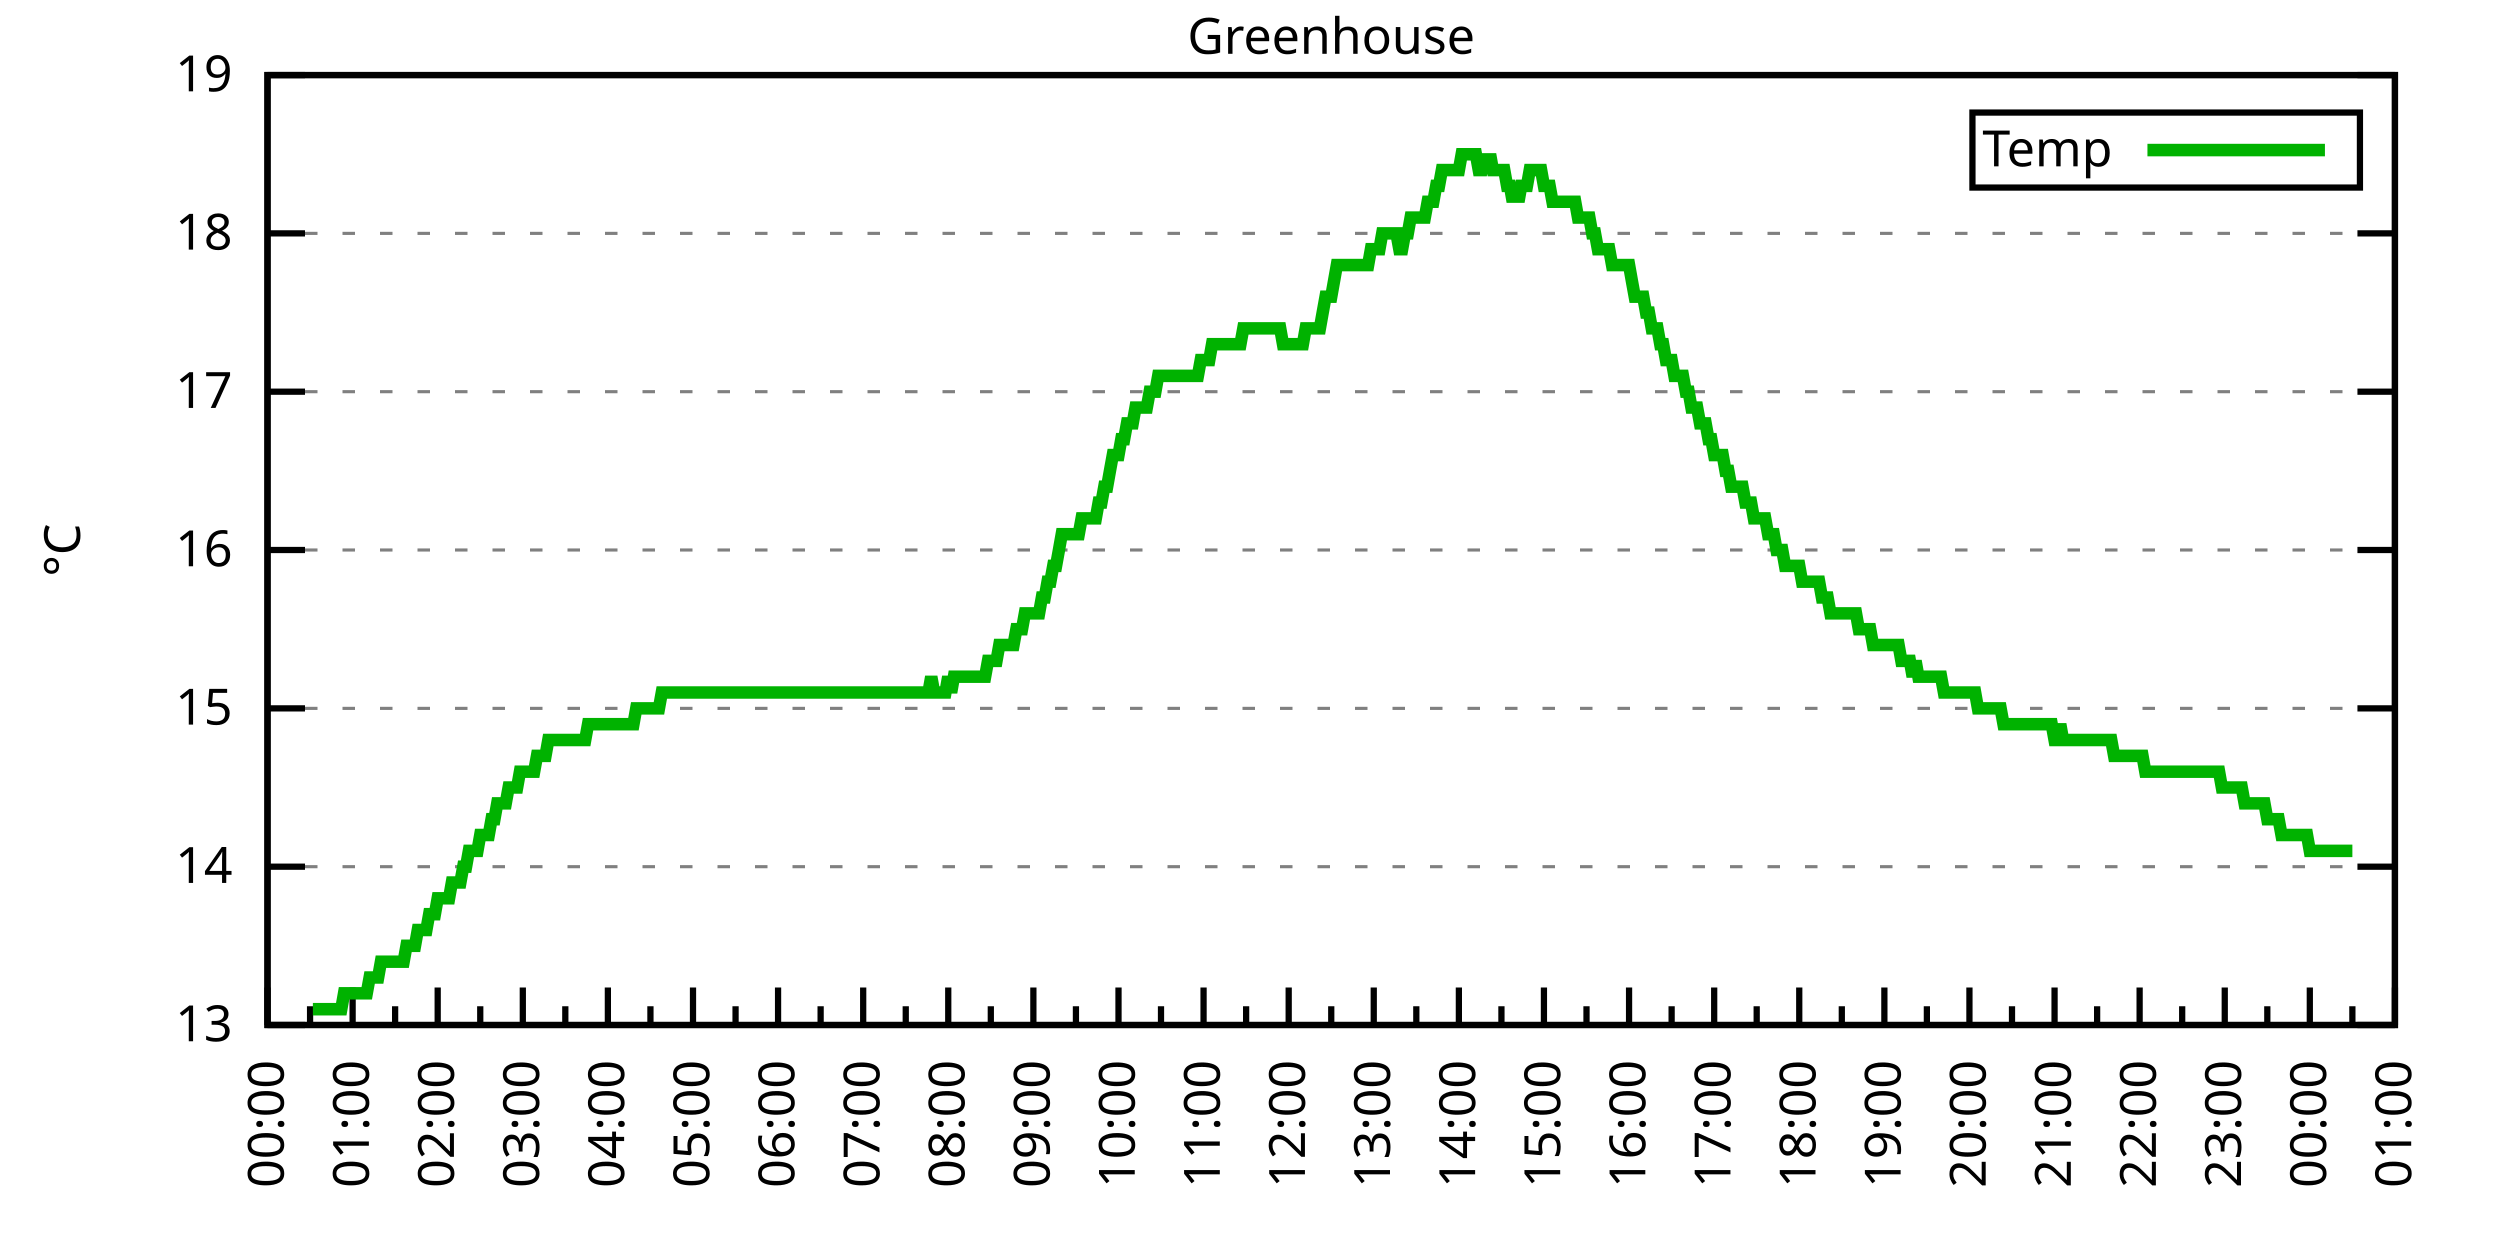
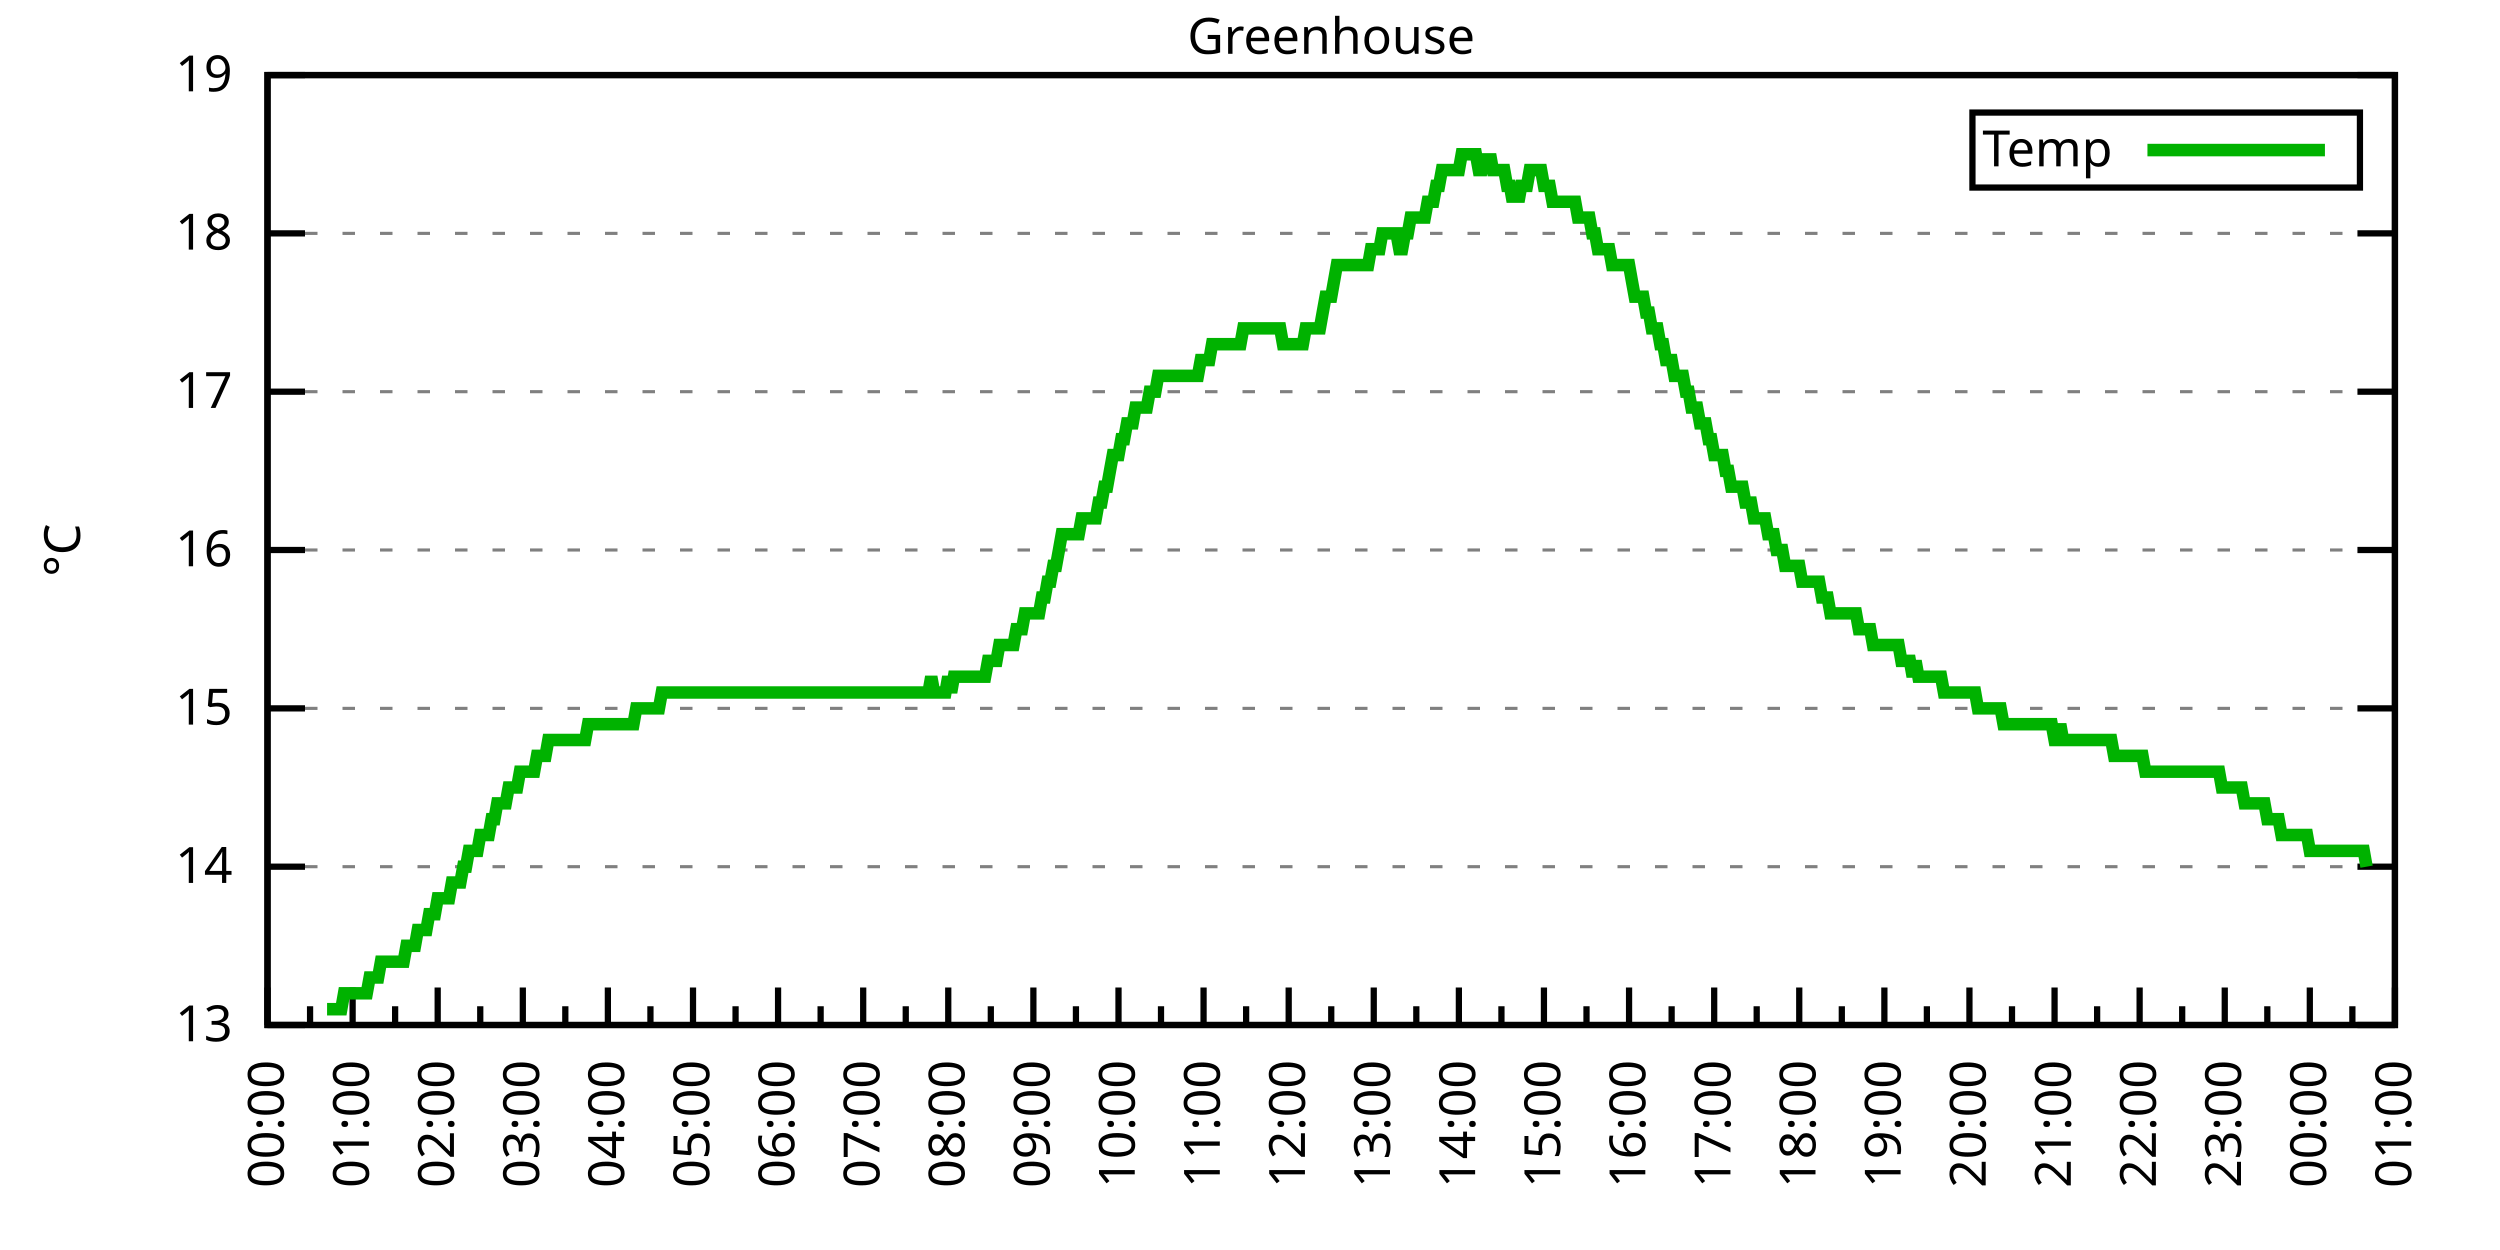
<svg xmlns="http://www.w3.org/2000/svg" xmlns:xlink="http://www.w3.org/1999/xlink" width="400" height="200" viewBox="0 0 400 200">
  <g id="gnuplot_canvas">
    <rect x="0" y="0" width="400" height="200" fill="none" />
    <defs>
      <circle id="gpDot" r="0.5" stroke-width="0.5" stroke="currentColor" />
      <path id="gpPt0" stroke-width="0.333" stroke="currentColor" d="M-1,0 h2 M0,-1 v2" />
      <path id="gpPt1" stroke-width="0.333" stroke="currentColor" d="M-1,-1 L1,1 M1,-1 L-1,1" />
      <path id="gpPt2" stroke-width="0.333" stroke="currentColor" d="M-1,0 L1,0 M0,-1 L0,1 M-1,-1 L1,1 M-1,1 L1,-1" />
      <rect id="gpPt3" stroke-width="0.333" stroke="currentColor" x="-1" y="-1" width="2" height="2" />
      <rect id="gpPt4" stroke-width="0.333" stroke="currentColor" fill="currentColor" x="-1" y="-1" width="2" height="2" />
      <circle id="gpPt5" stroke-width="0.333" stroke="currentColor" cx="0" cy="0" r="1" />
      <use xlink:href="#gpPt5" id="gpPt6" fill="currentColor" stroke="none" />
      <path id="gpPt7" stroke-width="0.333" stroke="currentColor" d="M0,-1.33 L-1.33,0.67 L1.33,0.67 z" />
      <use xlink:href="#gpPt7" id="gpPt8" fill="currentColor" stroke="none" />
      <use xlink:href="#gpPt7" id="gpPt9" stroke="currentColor" transform="rotate(180)" />
      <use xlink:href="#gpPt9" id="gpPt10" fill="currentColor" stroke="none" />
      <use xlink:href="#gpPt3" id="gpPt11" stroke="currentColor" transform="rotate(45)" />
      <use xlink:href="#gpPt11" id="gpPt12" fill="currentColor" stroke="none" />
      <path id="gpPt13" stroke-width="0.333" stroke="currentColor" d="M0,1.330 L1.265,0.411 L0.782,-1.067 L-0.782,-1.076 L-1.265,0.411 z" />
      <use xlink:href="#gpPt13" id="gpPt14" fill="currentColor" stroke="none" />
      <filter id="textbox" filterUnits="objectBoundingBox" x="0" y="0" height="1" width="1">
        <feFlood flood-color="white" flood-opacity="1" result="bgnd" />
        <feComposite in="SourceGraphic" in2="bgnd" operator="atop" />
      </filter>
      <filter id="greybox" filterUnits="objectBoundingBox" x="0" y="0" height="1" width="1">
        <feFlood flood-color="lightgrey" flood-opacity="1" result="grey" />
        <feComposite in="SourceGraphic" in2="grey" operator="atop" />
      </filter>
    </defs>
    <g fill="none" color="white" stroke="currentColor" stroke-width="1.00" stroke-linecap="butt" stroke-linejoin="miter">
</g>
    <g fill="none" color="black" stroke="currentColor" stroke-width="1.00" stroke-linecap="butt" stroke-linejoin="miter">
      <g stroke="none" shape-rendering="crispEdges">
        <polygon fill="rgb(255, 255, 255)" points="42.80,164.00 383.18,164.00 383.18,12.02 42.80,12.02 " />
      </g>
    </g>
    <g fill="none" color="black" stroke="currentColor" stroke-width="1.00" stroke-linecap="butt" stroke-linejoin="miter">
</g>
    <g fill="none" color="black" stroke="black" stroke-width="0.50" stroke-linecap="butt" stroke-linejoin="miter">
</g>
    <g fill="none" color="gray" stroke="currentColor" stroke-width="0.50" stroke-linecap="butt" stroke-linejoin="miter">
      <path stroke="gray" stroke-dasharray="2,4" class="gridline" d="M42.80,164.00 L383.19,164.00  " />
    </g>
    <g fill="none" color="gray" stroke="gray" stroke-width="1.00" stroke-linecap="butt" stroke-linejoin="miter">
</g>
    <g fill="none" color="black" stroke="currentColor" stroke-width="1.00" stroke-linecap="butt" stroke-linejoin="miter">
      <path stroke="black" d="M42.80,164.00 L48.80,164.00 M383.19,164.00 L377.19,164.00  " />
      <g transform="translate(37.20,166.60)" stroke="none" fill="black" font-family="Sans" font-size="8.00" text-anchor="end">
        <text>
          <tspan font-family="Sans"> 13</tspan>
        </text>
      </g>
    </g>
    <g fill="none" color="black" stroke="currentColor" stroke-width="1.00" stroke-linecap="butt" stroke-linejoin="miter">
</g>
    <g fill="none" color="black" stroke="black" stroke-width="0.50" stroke-linecap="butt" stroke-linejoin="miter">
</g>
    <g fill="none" color="gray" stroke="currentColor" stroke-width="0.50" stroke-linecap="butt" stroke-linejoin="miter">
      <path stroke="gray" stroke-dasharray="2,4" class="gridline" d="M42.80,138.67 L383.19,138.67  " />
    </g>
    <g fill="none" color="gray" stroke="gray" stroke-width="1.00" stroke-linecap="butt" stroke-linejoin="miter">
</g>
    <g fill="none" color="black" stroke="currentColor" stroke-width="1.00" stroke-linecap="butt" stroke-linejoin="miter">
      <path stroke="black" d="M42.80,138.67 L48.80,138.67 M383.19,138.67 L377.19,138.67  " />
      <g transform="translate(37.20,141.27)" stroke="none" fill="black" font-family="Sans" font-size="8.00" text-anchor="end">
        <text>
          <tspan font-family="Sans"> 14</tspan>
        </text>
      </g>
    </g>
    <g fill="none" color="black" stroke="currentColor" stroke-width="1.00" stroke-linecap="butt" stroke-linejoin="miter">
</g>
    <g fill="none" color="black" stroke="black" stroke-width="0.50" stroke-linecap="butt" stroke-linejoin="miter">
</g>
    <g fill="none" color="gray" stroke="currentColor" stroke-width="0.50" stroke-linecap="butt" stroke-linejoin="miter">
      <path stroke="gray" stroke-dasharray="2,4" class="gridline" d="M42.80,113.34 L383.19,113.34  " />
    </g>
    <g fill="none" color="gray" stroke="gray" stroke-width="1.00" stroke-linecap="butt" stroke-linejoin="miter">
</g>
    <g fill="none" color="black" stroke="currentColor" stroke-width="1.00" stroke-linecap="butt" stroke-linejoin="miter">
      <path stroke="black" d="M42.80,113.34 L48.80,113.34 M383.19,113.34 L377.19,113.34  " />
      <g transform="translate(37.20,115.94)" stroke="none" fill="black" font-family="Sans" font-size="8.00" text-anchor="end">
        <text>
          <tspan font-family="Sans"> 15</tspan>
        </text>
      </g>
    </g>
    <g fill="none" color="black" stroke="currentColor" stroke-width="1.00" stroke-linecap="butt" stroke-linejoin="miter">
</g>
    <g fill="none" color="black" stroke="black" stroke-width="0.50" stroke-linecap="butt" stroke-linejoin="miter">
</g>
    <g fill="none" color="gray" stroke="currentColor" stroke-width="0.50" stroke-linecap="butt" stroke-linejoin="miter">
      <path stroke="gray" stroke-dasharray="2,4" class="gridline" d="M42.80,88.00 L383.19,88.00  " />
    </g>
    <g fill="none" color="gray" stroke="gray" stroke-width="1.00" stroke-linecap="butt" stroke-linejoin="miter">
</g>
    <g fill="none" color="black" stroke="currentColor" stroke-width="1.00" stroke-linecap="butt" stroke-linejoin="miter">
      <path stroke="black" d="M42.80,88.00 L48.80,88.00 M383.19,88.00 L377.19,88.00  " />
      <g transform="translate(37.20,90.60)" stroke="none" fill="black" font-family="Sans" font-size="8.00" text-anchor="end">
        <text>
          <tspan font-family="Sans"> 16</tspan>
        </text>
      </g>
    </g>
    <g fill="none" color="black" stroke="currentColor" stroke-width="1.00" stroke-linecap="butt" stroke-linejoin="miter">
</g>
    <g fill="none" color="black" stroke="black" stroke-width="0.50" stroke-linecap="butt" stroke-linejoin="miter">
</g>
    <g fill="none" color="gray" stroke="currentColor" stroke-width="0.50" stroke-linecap="butt" stroke-linejoin="miter">
      <path stroke="gray" stroke-dasharray="2,4" class="gridline" d="M42.80,62.67 L383.19,62.67  " />
    </g>
    <g fill="none" color="gray" stroke="gray" stroke-width="1.00" stroke-linecap="butt" stroke-linejoin="miter">
</g>
    <g fill="none" color="black" stroke="currentColor" stroke-width="1.00" stroke-linecap="butt" stroke-linejoin="miter">
      <path stroke="black" d="M42.80,62.67 L48.80,62.67 M383.19,62.67 L377.19,62.67  " />
      <g transform="translate(37.20,65.27)" stroke="none" fill="black" font-family="Sans" font-size="8.00" text-anchor="end">
        <text>
          <tspan font-family="Sans"> 17</tspan>
        </text>
      </g>
    </g>
    <g fill="none" color="black" stroke="currentColor" stroke-width="1.00" stroke-linecap="butt" stroke-linejoin="miter">
</g>
    <g fill="none" color="black" stroke="black" stroke-width="0.50" stroke-linecap="butt" stroke-linejoin="miter">
</g>
    <g fill="none" color="gray" stroke="currentColor" stroke-width="0.50" stroke-linecap="butt" stroke-linejoin="miter">
      <path stroke="gray" stroke-dasharray="2,4" class="gridline" d="M42.80,37.34 L383.19,37.34  " />
    </g>
    <g fill="none" color="gray" stroke="gray" stroke-width="1.00" stroke-linecap="butt" stroke-linejoin="miter">
</g>
    <g fill="none" color="black" stroke="currentColor" stroke-width="1.00" stroke-linecap="butt" stroke-linejoin="miter">
      <path stroke="black" d="M42.80,37.34 L48.80,37.34 M383.19,37.34 L377.19,37.34  " />
      <g transform="translate(37.20,39.94)" stroke="none" fill="black" font-family="Sans" font-size="8.00" text-anchor="end">
        <text>
          <tspan font-family="Sans"> 18</tspan>
        </text>
      </g>
    </g>
    <g fill="none" color="black" stroke="currentColor" stroke-width="1.00" stroke-linecap="butt" stroke-linejoin="miter">
</g>
    <g fill="none" color="black" stroke="black" stroke-width="0.50" stroke-linecap="butt" stroke-linejoin="miter">
</g>
    <g fill="none" color="gray" stroke="currentColor" stroke-width="0.50" stroke-linecap="butt" stroke-linejoin="miter">
      <path stroke="gray" stroke-dasharray="2,4" class="gridline" d="M42.80,12.01 L383.19,12.01  " />
    </g>
    <g fill="none" color="gray" stroke="gray" stroke-width="1.00" stroke-linecap="butt" stroke-linejoin="miter">
</g>
    <g fill="none" color="black" stroke="currentColor" stroke-width="1.00" stroke-linecap="butt" stroke-linejoin="miter">
      <path stroke="black" d="M42.80,12.01 L48.80,12.01 M383.19,12.01 L377.19,12.01  " />
      <g transform="translate(37.20,14.61)" stroke="none" fill="black" font-family="Sans" font-size="8.00" text-anchor="end">
        <text>
          <tspan font-family="Sans"> 19</tspan>
        </text>
      </g>
    </g>
    <g fill="none" color="black" stroke="currentColor" stroke-width="1.00" stroke-linecap="butt" stroke-linejoin="miter">
      <path stroke="black" d="M42.80,164.00 L42.80,158.00  " />
      <g transform="translate(45.40,169.60) rotate(270)" stroke="none" fill="black" font-family="Sans" font-size="8.00" text-anchor="end">
        <text>
          <tspan font-family="Sans">00:00</tspan>
        </text>
      </g>
    </g>
    <g fill="none" color="black" stroke="currentColor" stroke-width="1.00" stroke-linecap="butt" stroke-linejoin="miter">
      <path stroke="black" d="M49.61,164.00 L49.61,161.00 M56.42,164.00 L56.42,158.00  " />
      <g transform="translate(59.02,169.60) rotate(270)" stroke="none" fill="black" font-family="Sans" font-size="8.00" text-anchor="end">
        <text>
          <tspan font-family="Sans">01:00</tspan>
        </text>
      </g>
    </g>
    <g fill="none" color="black" stroke="currentColor" stroke-width="1.00" stroke-linecap="butt" stroke-linejoin="miter">
      <path stroke="black" d="M63.22,164.00 L63.22,161.00 M70.03,164.00 L70.03,158.00  " />
      <g transform="translate(72.63,169.60) rotate(270)" stroke="none" fill="black" font-family="Sans" font-size="8.00" text-anchor="end">
        <text>
          <tspan font-family="Sans">02:00</tspan>
        </text>
      </g>
    </g>
    <g fill="none" color="black" stroke="currentColor" stroke-width="1.00" stroke-linecap="butt" stroke-linejoin="miter">
      <path stroke="black" d="M76.84,164.00 L76.84,161.00 M83.65,164.00 L83.65,158.00  " />
      <g transform="translate(86.25,169.60) rotate(270)" stroke="none" fill="black" font-family="Sans" font-size="8.00" text-anchor="end">
        <text>
          <tspan font-family="Sans">03:00</tspan>
        </text>
      </g>
    </g>
    <g fill="none" color="black" stroke="currentColor" stroke-width="1.00" stroke-linecap="butt" stroke-linejoin="miter">
      <path stroke="black" d="M90.45,164.00 L90.45,161.00 M97.26,164.00 L97.26,158.00  " />
      <g transform="translate(99.86,169.60) rotate(270)" stroke="none" fill="black" font-family="Sans" font-size="8.00" text-anchor="end">
        <text>
          <tspan font-family="Sans">04:00</tspan>
        </text>
      </g>
    </g>
    <g fill="none" color="black" stroke="currentColor" stroke-width="1.00" stroke-linecap="butt" stroke-linejoin="miter">
      <path stroke="black" d="M104.07,164.00 L104.07,161.00 M110.88,164.00 L110.88,158.00  " />
      <g transform="translate(113.48,169.60) rotate(270)" stroke="none" fill="black" font-family="Sans" font-size="8.00" text-anchor="end">
        <text>
          <tspan font-family="Sans">05:00</tspan>
        </text>
      </g>
    </g>
    <g fill="none" color="black" stroke="currentColor" stroke-width="1.00" stroke-linecap="butt" stroke-linejoin="miter">
      <path stroke="black" d="M117.69,164.00 L117.69,161.00 M124.49,164.00 L124.49,158.00  " />
      <g transform="translate(127.09,169.60) rotate(270)" stroke="none" fill="black" font-family="Sans" font-size="8.00" text-anchor="end">
        <text>
          <tspan font-family="Sans">06:00</tspan>
        </text>
      </g>
    </g>
    <g fill="none" color="black" stroke="currentColor" stroke-width="1.00" stroke-linecap="butt" stroke-linejoin="miter">
      <path stroke="black" d="M131.30,164.00 L131.30,161.00 M138.11,164.00 L138.11,158.00  " />
      <g transform="translate(140.71,169.60) rotate(270)" stroke="none" fill="black" font-family="Sans" font-size="8.00" text-anchor="end">
        <text>
          <tspan font-family="Sans">07:00</tspan>
        </text>
      </g>
    </g>
    <g fill="none" color="black" stroke="currentColor" stroke-width="1.00" stroke-linecap="butt" stroke-linejoin="miter">
      <path stroke="black" d="M144.92,164.00 L144.92,161.00 M151.72,164.00 L151.72,158.00  " />
      <g transform="translate(154.32,169.60) rotate(270)" stroke="none" fill="black" font-family="Sans" font-size="8.00" text-anchor="end">
        <text>
          <tspan font-family="Sans">08:00</tspan>
        </text>
      </g>
    </g>
    <g fill="none" color="black" stroke="currentColor" stroke-width="1.00" stroke-linecap="butt" stroke-linejoin="miter">
      <path stroke="black" d="M158.53,164.00 L158.53,161.00 M165.34,164.00 L165.34,158.00  " />
      <g transform="translate(167.94,169.60) rotate(270)" stroke="none" fill="black" font-family="Sans" font-size="8.00" text-anchor="end">
        <text>
          <tspan font-family="Sans">09:00</tspan>
        </text>
      </g>
    </g>
    <g fill="none" color="black" stroke="currentColor" stroke-width="1.00" stroke-linecap="butt" stroke-linejoin="miter">
      <path stroke="black" d="M172.15,164.00 L172.15,161.00 M178.96,164.00 L178.96,158.00  " />
      <g transform="translate(181.56,169.60) rotate(270)" stroke="none" fill="black" font-family="Sans" font-size="8.00" text-anchor="end">
        <text>
          <tspan font-family="Sans">10:00</tspan>
        </text>
      </g>
    </g>
    <g fill="none" color="black" stroke="currentColor" stroke-width="1.00" stroke-linecap="butt" stroke-linejoin="miter">
      <path stroke="black" d="M185.76,164.00 L185.76,161.00 M192.57,164.00 L192.57,158.00  " />
      <g transform="translate(195.17,169.60) rotate(270)" stroke="none" fill="black" font-family="Sans" font-size="8.00" text-anchor="end">
        <text>
          <tspan font-family="Sans">11:00</tspan>
        </text>
      </g>
    </g>
    <g fill="none" color="black" stroke="currentColor" stroke-width="1.00" stroke-linecap="butt" stroke-linejoin="miter">
      <path stroke="black" d="M199.38,164.00 L199.38,161.00 M206.19,164.00 L206.19,158.00  " />
      <g transform="translate(208.79,169.60) rotate(270)" stroke="none" fill="black" font-family="Sans" font-size="8.00" text-anchor="end">
        <text>
          <tspan font-family="Sans">12:00</tspan>
        </text>
      </g>
    </g>
    <g fill="none" color="black" stroke="currentColor" stroke-width="1.00" stroke-linecap="butt" stroke-linejoin="miter">
      <path stroke="black" d="M213.00,164.00 L213.00,161.00 M219.80,164.00 L219.80,158.00  " />
      <g transform="translate(222.40,169.60) rotate(270)" stroke="none" fill="black" font-family="Sans" font-size="8.00" text-anchor="end">
        <text>
          <tspan font-family="Sans">13:00</tspan>
        </text>
      </g>
    </g>
    <g fill="none" color="black" stroke="currentColor" stroke-width="1.00" stroke-linecap="butt" stroke-linejoin="miter">
      <path stroke="black" d="M226.61,164.00 L226.61,161.00 M233.42,164.00 L233.42,158.00  " />
      <g transform="translate(236.02,169.60) rotate(270)" stroke="none" fill="black" font-family="Sans" font-size="8.00" text-anchor="end">
        <text>
          <tspan font-family="Sans">14:00</tspan>
        </text>
      </g>
    </g>
    <g fill="none" color="black" stroke="currentColor" stroke-width="1.00" stroke-linecap="butt" stroke-linejoin="miter">
      <path stroke="black" d="M240.23,164.00 L240.23,161.00 M247.03,164.00 L247.03,158.00  " />
      <g transform="translate(249.63,169.60) rotate(270)" stroke="none" fill="black" font-family="Sans" font-size="8.00" text-anchor="end">
        <text>
          <tspan font-family="Sans">15:00</tspan>
        </text>
      </g>
    </g>
    <g fill="none" color="black" stroke="currentColor" stroke-width="1.00" stroke-linecap="butt" stroke-linejoin="miter">
      <path stroke="black" d="M253.84,164.00 L253.84,161.00 M260.65,164.00 L260.65,158.00  " />
      <g transform="translate(263.25,169.60) rotate(270)" stroke="none" fill="black" font-family="Sans" font-size="8.00" text-anchor="end">
        <text>
          <tspan font-family="Sans">16:00</tspan>
        </text>
      </g>
    </g>
    <g fill="none" color="black" stroke="currentColor" stroke-width="1.00" stroke-linecap="butt" stroke-linejoin="miter">
      <path stroke="black" d="M267.46,164.00 L267.46,161.00 M274.27,164.00 L274.27,158.00  " />
      <g transform="translate(276.87,169.60) rotate(270)" stroke="none" fill="black" font-family="Sans" font-size="8.00" text-anchor="end">
        <text>
          <tspan font-family="Sans">17:00</tspan>
        </text>
      </g>
    </g>
    <g fill="none" color="black" stroke="currentColor" stroke-width="1.00" stroke-linecap="butt" stroke-linejoin="miter">
      <path stroke="black" d="M281.07,164.00 L281.07,161.00 M287.88,164.00 L287.88,158.00  " />
      <g transform="translate(290.48,169.60) rotate(270)" stroke="none" fill="black" font-family="Sans" font-size="8.00" text-anchor="end">
        <text>
          <tspan font-family="Sans">18:00</tspan>
        </text>
      </g>
    </g>
    <g fill="none" color="black" stroke="currentColor" stroke-width="1.00" stroke-linecap="butt" stroke-linejoin="miter">
      <path stroke="black" d="M294.69,164.00 L294.69,161.00 M301.50,164.00 L301.50,158.00  " />
      <g transform="translate(304.10,169.60) rotate(270)" stroke="none" fill="black" font-family="Sans" font-size="8.00" text-anchor="end">
        <text>
          <tspan font-family="Sans">19:00</tspan>
        </text>
      </g>
    </g>
    <g fill="none" color="black" stroke="currentColor" stroke-width="1.00" stroke-linecap="butt" stroke-linejoin="miter">
      <path stroke="black" d="M308.30,164.00 L308.30,161.00 M315.11,164.00 L315.11,158.00  " />
      <g transform="translate(317.71,169.60) rotate(270)" stroke="none" fill="black" font-family="Sans" font-size="8.00" text-anchor="end">
        <text>
          <tspan font-family="Sans">20:00</tspan>
        </text>
      </g>
    </g>
    <g fill="none" color="black" stroke="currentColor" stroke-width="1.00" stroke-linecap="butt" stroke-linejoin="miter">
      <path stroke="black" d="M321.92,164.00 L321.92,161.00 M328.73,164.00 L328.73,158.00  " />
      <g transform="translate(331.33,169.60) rotate(270)" stroke="none" fill="black" font-family="Sans" font-size="8.00" text-anchor="end">
        <text>
          <tspan font-family="Sans">21:00</tspan>
        </text>
      </g>
    </g>
    <g fill="none" color="black" stroke="currentColor" stroke-width="1.00" stroke-linecap="butt" stroke-linejoin="miter">
      <path stroke="black" d="M335.54,164.00 L335.54,161.00 M342.34,164.00 L342.34,158.00  " />
      <g transform="translate(344.94,169.60) rotate(270)" stroke="none" fill="black" font-family="Sans" font-size="8.00" text-anchor="end">
        <text>
          <tspan font-family="Sans">22:00</tspan>
        </text>
      </g>
    </g>
    <g fill="none" color="black" stroke="currentColor" stroke-width="1.00" stroke-linecap="butt" stroke-linejoin="miter">
      <path stroke="black" d="M349.15,164.00 L349.15,161.00 M355.96,164.00 L355.96,158.00  " />
      <g transform="translate(358.56,169.60) rotate(270)" stroke="none" fill="black" font-family="Sans" font-size="8.00" text-anchor="end">
        <text>
          <tspan font-family="Sans">23:00</tspan>
        </text>
      </g>
    </g>
    <g fill="none" color="black" stroke="currentColor" stroke-width="1.00" stroke-linecap="butt" stroke-linejoin="miter">
      <path stroke="black" d="M362.77,164.00 L362.77,161.00 M369.57,164.00 L369.57,158.00  " />
      <g transform="translate(372.17,169.60) rotate(270)" stroke="none" fill="black" font-family="Sans" font-size="8.00" text-anchor="end">
        <text>
          <tspan font-family="Sans">00:00</tspan>
        </text>
      </g>
    </g>
    <g fill="none" color="black" stroke="currentColor" stroke-width="1.00" stroke-linecap="butt" stroke-linejoin="miter">
      <path stroke="black" d="M376.38,164.00 L376.38,161.00 M383.19,164.00 L383.19,158.00  " />
      <g transform="translate(385.79,169.60) rotate(270)" stroke="none" fill="black" font-family="Sans" font-size="8.00" text-anchor="end">
        <text>
          <tspan font-family="Sans">01:00</tspan>
        </text>
      </g>
    </g>
    <g fill="none" color="black" stroke="currentColor" stroke-width="1.00" stroke-linecap="butt" stroke-linejoin="miter">
</g>
    <g fill="none" color="black" stroke="currentColor" stroke-width="1.00" stroke-linecap="butt" stroke-linejoin="miter">
      <path stroke="black" d="M42.80,12.01 L42.80,164.00 L383.19,164.00 L383.19,12.01 L42.80,12.01 Z  " />
    </g>
    <g fill="none" color="black" stroke="currentColor" stroke-width="1.00" stroke-linecap="butt" stroke-linejoin="miter">
      <g transform="translate(12.80,88.01) rotate(270)" stroke="none" fill="black" font-family="Sans" font-size="8.00" text-anchor="middle">
        <text>
          <tspan font-family="Sans">°C</tspan>
        </text>
      </g>
    </g>
    <g fill="none" color="black" stroke="currentColor" stroke-width="1.00" stroke-linecap="butt" stroke-linejoin="miter">
</g>
    <g fill="none" color="black" stroke="currentColor" stroke-width="1.00" stroke-linecap="butt" stroke-linejoin="miter">
      <path stroke="black" d="M315.59,30.01 L315.59,18.01 L377.59,18.01 L377.59,30.01 L315.59,30.01 Z  " />
    </g>
    <g id="Greenhouse_plot_1">
      <g fill="none" color="white" stroke="black" stroke-width="2.00" stroke-linecap="butt" stroke-linejoin="miter">
</g>
      <g fill="none" color="black" stroke="currentColor" stroke-width="2.00" stroke-linecap="butt" stroke-linejoin="miter">
        <g transform="translate(337.99,26.61)" stroke="none" fill="black" font-family="Sans" font-size="8.00" text-anchor="end">
          <text>
            <tspan font-family="Sans">Temp</tspan>
          </text>
        </g>
      </g>
      <g fill="none" color="black" stroke="currentColor" stroke-width="2.00" stroke-linecap="butt" stroke-linejoin="miter">
-         <path stroke="rgb(  0, 178,   0)" d="M343.59,24.01 L371.99,24.01 M50.06,161.47 L50.52,161.47 L50.97,161.47 L51.42,161.47 L51.88,161.47 L52.33,161.47   L52.78,161.47 L53.24,161.47 L53.69,161.47 L54.15,161.47 L54.60,161.47 L55.05,158.93 L55.51,158.93 L55.96,158.93   L56.42,158.93 L56.87,158.93 L57.32,158.93 L57.78,158.93 L58.23,158.93 L58.68,158.93 L59.14,156.40 L59.59,156.40   L60.05,156.40 L60.50,156.40 L60.95,153.87 L61.41,153.87 L61.86,153.87 L62.32,153.87 L62.77,153.87 L63.22,153.87   L63.68,153.87 L64.13,153.87 L64.58,153.87 L65.04,151.33 L65.49,151.33 L65.95,151.33 L66.40,151.33 L66.85,148.80   L67.31,148.80 L67.76,148.80 L68.22,148.80 L68.67,146.27 L69.12,146.27 L69.58,146.27 L70.03,143.73 L70.49,143.73   L70.94,143.73 L71.39,143.73 L71.85,143.73 L72.30,141.20 L72.75,141.20 L73.21,141.20 L73.66,141.20 L74.12,138.67   L74.57,138.67 L75.02,136.14 L75.48,136.14 L75.93,136.14 L76.39,136.14 L76.84,133.60 L77.29,133.60 L77.75,133.60   L78.20,133.60 L78.65,131.07 L79.11,131.07 L79.56,128.54 L80.02,128.54 L80.47,128.54 L80.92,128.54 L81.38,126.00   L81.83,126.00 L82.29,126.00 L82.74,126.00 L83.19,123.47 L83.65,123.47 L84.10,123.47 L84.55,123.47 L85.01,123.47   L85.46,123.47 L85.92,120.94 L86.37,120.94 L86.82,120.94 L87.28,120.94 L87.73,118.40 L88.19,118.40 L88.64,118.40   L89.09,118.40 L89.55,118.40 L90.00,118.40 L90.45,118.40 L90.91,118.40 L91.36,118.40 L91.82,118.40 L92.27,118.40   L92.72,118.40 L93.18,118.40 L93.63,118.40 L94.09,115.87 L94.54,115.87 L94.99,115.87 L95.45,115.87 L95.90,115.87   L96.35,115.87 L96.81,115.87 L97.26,115.87 L97.72,115.87 L98.17,115.87 L98.62,115.87 L99.08,115.87 L99.53,115.87   L99.99,115.87 L100.44,115.87 L100.89,115.87 L101.35,115.87 L101.80,113.34 L102.25,113.34 L102.71,113.34 L103.16,113.34   L103.62,113.34 L104.07,113.34 L104.52,113.34 L104.98,113.34 L105.43,113.34 L105.89,110.80 L106.34,110.80 L106.79,110.80   L107.25,110.80 L107.70,110.80 L108.15,110.80 L108.61,110.80 L109.06,110.80 L109.52,110.80 L109.97,110.80 L110.42,110.80   L110.88,110.80 L111.33,110.80 L111.79,110.80 L112.24,110.80 L112.69,110.80 L113.15,110.80 L113.60,110.80 L114.05,110.80   L114.51,110.80 L114.96,110.80 L115.42,110.80 L115.87,110.80 L116.32,110.80 L116.78,110.80 L117.23,110.80 L117.69,110.80   L118.14,110.80 L118.59,110.80 L119.05,110.80 L119.50,110.80 L119.96,110.80 L120.41,110.80 L120.86,110.80 L121.32,110.80   L121.77,110.80 L122.22,110.80 L122.68,110.80 L123.13,110.80 L123.59,110.80 L124.04,110.80 L124.49,110.80 L124.95,110.80   L125.40,110.80 L125.86,110.80 L126.31,110.80 L126.76,110.80 L127.22,110.80 L127.67,110.80 L128.12,110.80 L128.58,110.80   L129.03,110.80 L129.49,110.80 L129.94,110.80 L130.39,110.80 L130.85,110.80 L131.30,110.80 L131.76,110.80 L132.21,110.80   L132.66,110.80 L133.12,110.80 L133.57,110.80 L134.02,110.80 L134.48,110.80 L134.93,110.80 L135.39,110.80 L135.84,110.80   L136.29,110.80 L136.75,110.80 L137.20,110.80 L137.66,110.80 L138.11,110.80 L138.56,110.80 L139.02,110.80 L139.47,110.80   L139.92,110.80 L140.38,110.80 L140.83,110.80 L141.29,110.80 L141.74,110.80 L142.19,110.80 L142.65,110.80 L143.10,110.80   L143.56,110.80 L144.01,110.80 L144.46,110.80 L144.92,110.80 L145.37,110.80 L145.82,110.80 L146.28,110.80 L146.73,110.80   L147.19,110.80 L147.64,110.80 L148.09,110.80 L148.55,110.80 L149.00,108.27 L149.46,110.80 L149.91,110.80 L150.36,110.80   L150.82,110.80 L151.27,110.80 L151.72,108.27 L152.18,110.80 L152.63,108.27 L153.09,108.27 L153.54,108.27 L153.99,108.27   L154.45,108.27 L154.90,108.27 L155.36,108.27 L155.81,108.27 L156.26,108.27 L156.72,108.27 L157.17,108.27 L157.62,108.27   L158.08,105.74 L158.53,105.74 L158.99,105.74 L159.44,105.74 L159.89,103.20 L160.35,103.20 L160.80,103.20 L161.26,103.20   L161.71,103.20 L162.16,103.20 L162.62,100.67 L163.07,100.67 L163.52,100.67 L163.98,98.14 L164.43,98.14 L164.89,98.14   L165.34,98.14 L165.79,98.14 L166.25,98.14 L166.70,95.60 L167.16,95.60 L167.61,93.07 L168.06,93.07 L168.52,90.54   L168.97,90.54 L169.43,88.00 L169.88,85.47 L170.33,85.47 L170.79,85.47 L171.24,85.47 L171.69,85.47 L172.15,85.47   L172.60,85.47 L173.06,82.94 L173.51,82.94 L173.96,82.94 L174.42,82.94 L174.87,82.94 L175.33,82.94 L175.78,80.41   L176.23,80.41 L176.69,77.87 L177.14,77.87 L177.59,75.34 L178.05,72.81 L178.50,72.81 L178.96,72.81 L179.41,70.27   L179.86,70.27 L180.32,67.74 L180.77,67.74 L181.23,67.74 L181.68,65.21 L182.13,65.21 L182.59,65.21 L183.04,65.21   L183.49,65.21 L183.95,62.67 L184.40,62.67 L184.86,62.67 L185.31,60.14 L185.76,60.14 L186.22,60.14 L186.67,60.14   L187.13,60.14 L187.58,60.14 L188.03,60.14 L188.49,60.14 L188.94,60.14 L189.39,60.14 L189.85,60.14 L190.30,60.14   L190.76,60.14 L191.21,60.14 L191.66,60.14 L192.12,57.61 L192.57,57.61 L193.03,57.61 L193.48,57.61 L193.93,55.07   L194.39,55.07 L194.84,55.07 L195.29,55.07 L195.75,55.07 L196.20,55.07 L196.66,55.07 L197.11,55.07 L197.56,55.07   L198.02,55.07 L198.47,55.07 L198.93,52.54 L199.38,52.54 L199.83,52.54 L200.29,52.54 L200.74,52.54 L201.19,52.54   L201.65,52.54 L202.10,52.54 L202.56,52.54 L203.01,52.54 L203.46,52.54 L203.92,52.54 L204.37,52.54 L204.83,52.54   L205.28,55.07 L205.73,55.07 L206.19,55.07 L206.64,55.07 L207.09,55.07 L207.55,55.07 L208.00,55.07 L208.46,55.07   L208.91,52.54 L209.36,52.54 L209.82,52.54 L210.27,52.54 L210.73,52.54 L211.18,52.54 L211.63,50.01 L212.09,47.47   L212.54,47.47 L213.00,47.47 L213.45,44.94 L213.90,42.41 L214.36,42.41 L214.81,42.41 L215.26,42.41 L215.72,42.41   L216.17,42.41 L216.63,42.41 L217.08,42.41 L217.53,42.41 L217.99,42.41 L218.44,42.41 L218.90,42.41 L219.35,39.87   L219.80,39.87 L220.26,39.87 L220.71,39.87 L221.16,37.34 L221.62,37.34 L222.07,37.34 L222.53,37.34 L222.98,37.34   L223.43,37.34 L223.89,39.87 L224.34,39.87 L224.80,37.34 L225.25,37.34 L225.70,34.81 L226.16,34.81 L226.61,34.81   L227.06,34.81 L227.52,34.81 L227.97,34.81 L228.43,32.28 L228.88,32.28 L229.33,32.28 L229.79,29.74 L230.24,29.74   L230.70,27.21 L231.15,27.21 L231.60,27.21 L232.06,27.21 L232.51,27.21 L232.96,27.21 L233.42,27.21 L233.87,24.68   L234.33,24.68 L234.78,24.68 L235.23,24.68 L235.69,24.68 L236.14,24.68 L236.60,27.21 L237.05,27.21 L237.50,24.68   L237.96,27.21 L238.41,24.68 L238.86,27.21 L239.32,27.21 L239.77,27.21 L240.23,27.21 L240.68,27.21 L241.13,29.74   L241.59,29.74 L242.04,32.28 L242.50,29.74 L242.95,32.28 L243.40,29.74 L243.86,29.74 L244.31,29.74 L244.76,27.21   L245.22,27.21 L245.67,27.21 L246.13,27.21 L246.58,27.21 L247.03,29.74 L247.49,29.74 L247.94,29.74 L248.40,32.28   L248.85,32.28 L249.30,32.28 L249.76,32.28 L250.21,32.28 L250.66,32.28 L251.12,32.28 L251.57,32.28 L252.03,32.28   L252.48,34.81 L252.93,34.81 L253.39,34.81 L253.84,34.81 L254.30,34.81 L254.75,37.34 L255.20,37.34 L255.66,39.87   L256.11,39.87 L256.56,39.87 L257.02,39.87 L257.47,39.87 L257.93,42.41 L258.38,42.41 L258.83,42.41 L259.29,42.41   L259.74,42.41 L260.20,42.41 L260.65,42.41 L261.10,44.94 L261.56,47.47 L262.01,47.47 L262.47,47.47 L262.92,47.47   L263.37,50.01 L263.83,50.01 L264.28,52.54 L264.73,52.54 L265.19,52.54 L265.64,55.07 L266.10,55.07 L266.55,57.61   L267.00,57.61 L267.46,57.61 L267.91,60.14 L268.37,60.14 L268.82,60.14 L269.27,60.14 L269.73,62.67 L270.18,62.67   L270.63,65.21 L271.09,65.21 L271.54,65.21 L272.00,67.74 L272.45,67.74 L272.90,67.74 L273.36,70.27 L273.81,70.27   L274.27,72.81 L274.72,72.81 L275.17,72.81 L275.63,72.81 L276.08,75.34 L276.53,75.34 L276.99,77.87 L277.44,77.87   L277.90,77.87 L278.35,77.87 L278.80,77.87 L279.26,80.41 L279.71,80.41 L280.17,80.41 L280.62,82.94 L281.07,82.94   L281.53,82.94 L281.98,82.94 L282.43,82.94 L282.89,85.47 L283.34,85.47 L283.80,85.47 L284.25,88.00 L284.70,88.00   L285.16,88.00 L285.61,90.54 L286.07,90.54 L286.52,90.54 L286.97,90.54 L287.43,90.54 L287.88,90.54 L288.33,93.07   L288.79,93.07 L289.24,93.07 L289.70,93.07 L290.15,93.07 L290.60,93.07 L291.06,93.07 L291.51,95.60 L291.97,95.60   L292.42,95.60 L292.87,98.14 L293.33,98.14 L293.78,98.14 L294.23,98.14 L294.69,98.14 L295.14,98.14 L295.60,98.14   L296.05,98.14 L296.50,98.14 L296.96,98.14 L297.41,100.67 L297.87,100.67 L298.32,100.67 L298.77,100.67 L299.23,100.67   L299.68,103.20 L300.13,103.20 L300.59,103.20 L301.04,103.20 L301.50,103.20 L301.95,103.20 L302.40,103.20 L302.86,103.20   L303.31,103.20 L303.77,103.20 L304.22,105.74 L304.67,105.74 L305.13,105.74 L305.58,105.74 L306.03,108.27 L306.49,105.74   L306.94,108.27 L307.40,108.27 L307.85,108.27 L308.30,108.27 L308.76,108.27 L309.21,108.27 L309.67,108.27 L310.12,108.27   L310.57,108.27 L311.03,110.80 L311.48,110.80 L311.94,110.80 L312.39,110.80 L312.84,110.80 L313.30,110.80 L313.75,110.80   L314.20,110.80 L314.66,110.80 L315.11,110.80 L315.57,110.80 L316.02,110.80 L316.47,113.34 L316.93,113.34 L317.38,113.34   L317.84,113.34 L318.29,113.34 L318.74,113.34 L319.20,113.34 L319.65,113.34 L320.10,113.34 L320.56,115.87 L321.01,115.87   L321.47,115.87 L321.92,115.87 L322.37,115.87 L322.83,115.87 L323.28,115.87 L323.74,115.87 L324.19,115.87 L324.64,115.87   L325.10,115.87 L325.55,115.87 L326.00,115.87 L326.46,115.87 L326.91,115.87 L327.37,115.87 L327.82,115.87 L328.27,115.87   L328.73,118.40 L329.18,118.40 L329.64,115.87 L330.09,118.40 L330.54,118.40 L331.00,118.40 L331.45,118.40 L331.90,118.40   L332.36,118.40 L332.81,118.40 L333.27,118.40 L333.72,118.40 L334.17,118.40 L334.63,118.40 L335.08,118.40 L335.54,118.40   L335.99,118.40 L336.44,118.40 L336.90,118.40 L337.35,118.40 L337.80,118.40 L338.26,120.94 L338.71,120.94 L339.17,120.94   L339.62,120.94 L340.07,120.94 L340.53,120.94 L340.98,120.94 L341.44,120.94 L341.89,120.94 L342.34,120.94 L342.80,120.94   L343.25,123.47 L343.70,123.47 L344.16,123.47 L344.61,123.47 L345.07,123.47 L345.52,123.47 L345.97,123.47 L346.43,123.47   L346.88,123.47 L347.34,123.47 L347.79,123.47 L348.24,123.47 L348.70,123.47 L349.15,123.47 L349.60,123.47 L350.06,123.47   L350.51,123.47 L350.97,123.47 L351.42,123.47 L351.87,123.47 L352.33,123.47 L352.78,123.47 L353.24,123.47 L353.69,123.47   L354.14,123.47 L354.60,123.47 L355.05,123.47 L355.50,126.00 L355.96,126.00 L356.41,126.00 L356.87,126.00 L357.32,126.00   L357.77,126.00 L358.23,126.00 L358.68,126.00 L359.14,128.54 L359.59,128.54 L360.04,128.54 L360.50,128.54 L360.95,128.54   L361.41,128.54 L361.86,128.54 L362.31,128.54 L362.77,131.07 L363.22,131.07 L363.67,131.07 L364.13,131.07 L364.58,131.07   L365.04,133.60 L365.49,133.60 L365.94,133.60 L366.40,133.60 L366.85,133.60 L367.31,133.60 L367.76,133.60 L368.21,133.60   L368.67,133.60 L369.12,133.60 L369.57,136.14 L370.03,136.14 L370.48,136.14 L370.94,136.14 L371.39,136.14 L371.84,136.14   L372.30,136.14 L372.75,136.14 L373.21,136.14 L373.66,136.14 L374.11,136.14 L374.57,136.14 L375.02,136.14 L375.47,136.14   L375.93,136.14 L376.38,136.14  " />
+         <path stroke="rgb(  0, 178,   0)" d="M343.59,24.01 L371.99,24.01 M52.33,161.47 L52.78,161.47 L53.24,161.47 L53.69,161.47 L54.15,161.47 L54.60,161.47   L55.05,158.93 L55.51,158.93 L55.96,158.93 L56.42,158.93 L56.87,158.93 L57.32,158.93 L57.78,158.93 L58.23,158.93   L58.68,158.93 L59.14,156.40 L59.59,156.40 L60.05,156.40 L60.50,156.40 L60.95,153.87 L61.41,153.87 L61.86,153.87   L62.32,153.87 L62.77,153.87 L63.22,153.87 L63.68,153.87 L64.13,153.87 L64.58,153.87 L65.04,151.33 L65.49,151.33   L65.95,151.33 L66.40,151.33 L66.85,148.80 L67.31,148.80 L67.76,148.80 L68.22,148.80 L68.67,146.27 L69.12,146.27   L69.58,146.27 L70.03,143.73 L70.49,143.73 L70.94,143.73 L71.39,143.73 L71.85,143.73 L72.30,141.20 L72.75,141.20   L73.21,141.20 L73.66,141.20 L74.12,138.67 L74.57,138.67 L75.02,136.14 L75.48,136.14 L75.93,136.14 L76.39,136.14   L76.84,133.60 L77.29,133.60 L77.75,133.60 L78.20,133.60 L78.65,131.07 L79.11,131.07 L79.56,128.54 L80.02,128.54   L80.47,128.54 L80.92,128.54 L81.38,126.00 L81.83,126.00 L82.29,126.00 L82.74,126.00 L83.19,123.47 L83.65,123.47   L84.10,123.47 L84.55,123.47 L85.01,123.47 L85.46,123.47 L85.92,120.94 L86.37,120.94 L86.82,120.94 L87.28,120.94   L87.73,118.40 L88.19,118.40 L88.64,118.40 L89.09,118.40 L89.55,118.40 L90.00,118.40 L90.45,118.40 L90.91,118.40   L91.36,118.40 L91.82,118.40 L92.27,118.40 L92.72,118.40 L93.18,118.40 L93.63,118.40 L94.09,115.87 L94.54,115.87   L94.99,115.87 L95.45,115.87 L95.90,115.87 L96.35,115.87 L96.81,115.87 L97.26,115.87 L97.72,115.87 L98.17,115.87   L98.62,115.87 L99.08,115.87 L99.53,115.87 L99.99,115.87 L100.44,115.87 L100.89,115.87 L101.35,115.87 L101.80,113.34   L102.25,113.34 L102.71,113.34 L103.16,113.34 L103.62,113.34 L104.07,113.34 L104.52,113.34 L104.98,113.34 L105.43,113.34   L105.89,110.80 L106.34,110.80 L106.79,110.80 L107.25,110.80 L107.70,110.80 L108.15,110.80 L108.61,110.80 L109.06,110.80   L109.52,110.80 L109.97,110.80 L110.42,110.80 L110.88,110.80 L111.33,110.80 L111.79,110.80 L112.24,110.80 L112.69,110.80   L113.15,110.80 L113.60,110.80 L114.05,110.80 L114.51,110.80 L114.96,110.80 L115.42,110.80 L115.87,110.80 L116.32,110.80   L116.78,110.80 L117.23,110.80 L117.69,110.80 L118.14,110.80 L118.59,110.80 L119.05,110.80 L119.50,110.80 L119.96,110.80   L120.41,110.80 L120.86,110.80 L121.32,110.80 L121.77,110.80 L122.22,110.80 L122.68,110.80 L123.13,110.80 L123.59,110.80   L124.04,110.80 L124.49,110.80 L124.95,110.80 L125.40,110.80 L125.86,110.80 L126.31,110.80 L126.76,110.80 L127.22,110.80   L127.67,110.80 L128.12,110.80 L128.58,110.80 L129.03,110.80 L129.49,110.80 L129.94,110.80 L130.39,110.80 L130.85,110.80   L131.30,110.80 L131.76,110.80 L132.21,110.80 L132.66,110.80 L133.12,110.80 L133.57,110.80 L134.02,110.80 L134.48,110.80   L134.93,110.80 L135.39,110.80 L135.84,110.80 L136.29,110.80 L136.75,110.80 L137.20,110.80 L137.66,110.80 L138.11,110.80   L138.56,110.80 L139.02,110.80 L139.47,110.80 L139.92,110.80 L140.38,110.80 L140.83,110.80 L141.29,110.80 L141.74,110.80   L142.19,110.80 L142.65,110.80 L143.10,110.80 L143.56,110.80 L144.01,110.80 L144.46,110.80 L144.92,110.80 L145.37,110.80   L145.82,110.80 L146.28,110.80 L146.73,110.80 L147.19,110.80 L147.64,110.80 L148.09,110.80 L148.55,110.80 L149.00,108.27   L149.46,110.80 L149.91,110.80 L150.36,110.80 L150.82,110.80 L151.27,110.80 L151.72,108.27 L152.18,110.80 L152.63,108.27   L153.09,108.27 L153.54,108.27 L153.99,108.27 L154.45,108.27 L154.90,108.27 L155.36,108.27 L155.81,108.27 L156.26,108.27   L156.72,108.27 L157.17,108.27 L157.62,108.27 L158.08,105.74 L158.53,105.74 L158.99,105.74 L159.44,105.74 L159.89,103.20   L160.35,103.20 L160.80,103.20 L161.26,103.20 L161.71,103.20 L162.16,103.20 L162.62,100.67 L163.07,100.67 L163.52,100.67   L163.98,98.14 L164.43,98.14 L164.89,98.14 L165.34,98.14 L165.79,98.14 L166.25,98.14 L166.70,95.60 L167.16,95.60   L167.61,93.07 L168.06,93.07 L168.52,90.54 L168.97,90.54 L169.43,88.00 L169.88,85.47 L170.33,85.47 L170.79,85.47   L171.24,85.47 L171.69,85.47 L172.15,85.47 L172.60,85.47 L173.06,82.94 L173.51,82.94 L173.96,82.94 L174.42,82.94   L174.87,82.94 L175.33,82.94 L175.78,80.41 L176.23,80.41 L176.69,77.87 L177.14,77.87 L177.59,75.34 L178.05,72.81   L178.50,72.81 L178.96,72.81 L179.41,70.27 L179.86,70.27 L180.32,67.74 L180.77,67.74 L181.23,67.74 L181.68,65.21   L182.13,65.21 L182.59,65.21 L183.04,65.21 L183.49,65.21 L183.95,62.67 L184.40,62.67 L184.86,62.67 L185.31,60.14   L185.76,60.14 L186.22,60.14 L186.67,60.14 L187.13,60.14 L187.58,60.14 L188.03,60.14 L188.49,60.14 L188.94,60.14   L189.39,60.14 L189.85,60.14 L190.30,60.14 L190.76,60.14 L191.21,60.14 L191.66,60.14 L192.12,57.61 L192.57,57.61   L193.03,57.61 L193.48,57.61 L193.93,55.07 L194.39,55.07 L194.84,55.07 L195.29,55.07 L195.75,55.07 L196.20,55.07   L196.66,55.07 L197.11,55.07 L197.56,55.07 L198.02,55.07 L198.47,55.07 L198.93,52.54 L199.38,52.54 L199.83,52.54   L200.29,52.54 L200.74,52.54 L201.19,52.54 L201.65,52.54 L202.10,52.54 L202.56,52.54 L203.01,52.54 L203.46,52.54   L203.92,52.54 L204.37,52.54 L204.83,52.54 L205.28,55.07 L205.73,55.07 L206.19,55.07 L206.64,55.07 L207.09,55.07   L207.55,55.07 L208.00,55.07 L208.46,55.07 L208.91,52.54 L209.36,52.54 L209.82,52.54 L210.27,52.54 L210.73,52.54   L211.18,52.54 L211.63,50.01 L212.09,47.47 L212.54,47.47 L213.00,47.47 L213.45,44.94 L213.90,42.41 L214.36,42.41   L214.81,42.41 L215.26,42.41 L215.72,42.41 L216.17,42.41 L216.63,42.41 L217.08,42.41 L217.53,42.41 L217.99,42.41   L218.44,42.41 L218.90,42.41 L219.35,39.87 L219.80,39.87 L220.26,39.87 L220.71,39.87 L221.16,37.34 L221.62,37.34   L222.07,37.34 L222.53,37.34 L222.98,37.34 L223.43,37.34 L223.89,39.87 L224.34,39.87 L224.80,37.34 L225.25,37.34   L225.70,34.81 L226.16,34.81 L226.61,34.81 L227.06,34.81 L227.52,34.81 L227.97,34.81 L228.43,32.28 L228.88,32.28   L229.33,32.28 L229.79,29.74 L230.24,29.74 L230.70,27.21 L231.15,27.21 L231.60,27.21 L232.06,27.21 L232.51,27.21   L232.96,27.21 L233.42,27.21 L233.87,24.68 L234.33,24.68 L234.78,24.68 L235.23,24.68 L235.69,24.68 L236.14,24.68   L236.60,27.21 L237.05,27.21 L237.50,24.68 L237.96,27.21 L238.41,24.68 L238.86,27.21 L239.32,27.21 L239.77,27.21   L240.23,27.21 L240.68,27.21 L241.13,29.74 L241.59,29.74 L242.04,32.28 L242.50,29.74 L242.95,32.28 L243.40,29.74   L243.86,29.74 L244.31,29.74 L244.76,27.21 L245.22,27.21 L245.67,27.21 L246.13,27.21 L246.58,27.21 L247.03,29.74   L247.49,29.74 L247.94,29.74 L248.40,32.28 L248.85,32.28 L249.30,32.28 L249.76,32.28 L250.21,32.28 L250.66,32.28   L251.12,32.28 L251.57,32.28 L252.03,32.28 L252.48,34.81 L252.93,34.81 L253.39,34.81 L253.84,34.81 L254.30,34.81   L254.75,37.34 L255.20,37.34 L255.66,39.87 L256.11,39.87 L256.56,39.87 L257.02,39.87 L257.47,39.87 L257.93,42.41   L258.38,42.41 L258.83,42.41 L259.29,42.41 L259.74,42.41 L260.20,42.41 L260.65,42.41 L261.10,44.94 L261.56,47.47   L262.01,47.47 L262.47,47.47 L262.92,47.47 L263.37,50.01 L263.83,50.01 L264.28,52.54 L264.73,52.54 L265.19,52.54   L265.64,55.07 L266.10,55.07 L266.55,57.61 L267.00,57.61 L267.46,57.61 L267.91,60.14 L268.37,60.14 L268.82,60.14   L269.27,60.14 L269.73,62.67 L270.18,62.67 L270.63,65.21 L271.09,65.21 L271.54,65.21 L272.00,67.74 L272.45,67.74   L272.90,67.74 L273.36,70.27 L273.81,70.27 L274.27,72.81 L274.72,72.81 L275.17,72.81 L275.63,72.81 L276.08,75.34   L276.53,75.34 L276.99,77.87 L277.44,77.87 L277.90,77.87 L278.35,77.87 L278.80,77.87 L279.26,80.41 L279.71,80.41   L280.17,80.41 L280.62,82.94 L281.07,82.94 L281.53,82.94 L281.98,82.94 L282.43,82.94 L282.89,85.47 L283.34,85.47   L283.80,85.47 L284.25,88.00 L284.70,88.00 L285.16,88.00 L285.61,90.54 L286.07,90.54 L286.52,90.54 L286.97,90.54   L287.43,90.54 L287.88,90.54 L288.33,93.07 L288.79,93.07 L289.24,93.07 L289.70,93.07 L290.15,93.07 L290.60,93.07   L291.06,93.07 L291.51,95.60 L291.97,95.60 L292.42,95.60 L292.87,98.14 L293.33,98.14 L293.78,98.14 L294.23,98.14   L294.69,98.14 L295.14,98.14 L295.60,98.14 L296.05,98.14 L296.50,98.14 L296.96,98.14 L297.41,100.67 L297.87,100.67   L298.32,100.67 L298.77,100.67 L299.23,100.67 L299.68,103.20 L300.13,103.20 L300.59,103.20 L301.04,103.20 L301.50,103.20   L301.95,103.20 L302.40,103.20 L302.86,103.20 L303.31,103.20 L303.77,103.20 L304.22,105.74 L304.67,105.74 L305.13,105.74   L305.58,105.74 L306.03,108.27 L306.49,105.74 L306.94,108.27 L307.40,108.27 L307.85,108.27 L308.30,108.27 L308.76,108.27   L309.21,108.27 L309.67,108.27 L310.12,108.27 L310.57,108.27 L311.03,110.80 L311.48,110.80 L311.94,110.80 L312.39,110.80   L312.84,110.80 L313.30,110.80 L313.75,110.80 L314.20,110.80 L314.66,110.80 L315.11,110.80 L315.57,110.80 L316.02,110.80   L316.47,113.34 L316.93,113.34 L317.38,113.34 L317.84,113.34 L318.29,113.34 L318.74,113.34 L319.20,113.34 L319.65,113.34   L320.10,113.34 L320.56,115.87 L321.01,115.87 L321.47,115.87 L321.92,115.87 L322.37,115.87 L322.83,115.87 L323.28,115.87   L323.74,115.87 L324.19,115.87 L324.64,115.87 L325.10,115.87 L325.55,115.87 L326.00,115.87 L326.46,115.87 L326.91,115.87   L327.37,115.87 L327.82,115.87 L328.27,115.87 L328.73,118.40 L329.18,118.40 L329.64,115.87 L330.09,118.40 L330.54,118.40   L331.00,118.40 L331.45,118.40 L331.90,118.40 L332.36,118.40 L332.81,118.40 L333.27,118.40 L333.72,118.40 L334.17,118.40   L334.63,118.40 L335.08,118.40 L335.54,118.40 L335.99,118.40 L336.44,118.40 L336.90,118.40 L337.35,118.40 L337.80,118.40   L338.26,120.94 L338.71,120.94 L339.17,120.94 L339.62,120.94 L340.07,120.94 L340.53,120.94 L340.98,120.94 L341.44,120.94   L341.89,120.94 L342.34,120.94 L342.80,120.94 L343.25,123.47 L343.70,123.47 L344.16,123.47 L344.61,123.47 L345.07,123.47   L345.52,123.47 L345.97,123.47 L346.43,123.47 L346.88,123.47 L347.34,123.47 L347.79,123.47 L348.24,123.47 L348.70,123.47   L349.15,123.47 L349.60,123.47 L350.06,123.47 L350.51,123.47 L350.97,123.47 L351.42,123.47 L351.87,123.47 L352.33,123.47   L352.78,123.47 L353.24,123.47 L353.69,123.47 L354.14,123.47 L354.60,123.47 L355.05,123.47 L355.50,126.00 L355.96,126.00   L356.41,126.00 L356.87,126.00 L357.32,126.00 L357.77,126.00 L358.23,126.00 L358.68,126.00 L359.14,128.54 L359.59,128.54   L360.04,128.54 L360.50,128.54 L360.95,128.54 L361.41,128.54 L361.86,128.54 L362.31,128.54 L362.77,131.07 L363.22,131.07   L363.67,131.07 L364.13,131.07 L364.58,131.07 L365.04,133.60 L365.49,133.60 L365.94,133.60 L366.40,133.60 L366.85,133.60   L367.31,133.60 L367.76,133.60 L368.21,133.60 L368.67,133.60 L369.12,133.60 L369.57,136.14 L370.03,136.14 L370.48,136.14   L370.94,136.14 L371.39,136.14 L371.84,136.14 L372.30,136.14 L372.75,136.14 L373.21,136.14 L373.66,136.14 L374.11,136.14   L374.57,136.14 L375.02,136.14 L375.47,136.14 L375.93,136.14 L376.38,136.14 L376.84,136.14 L377.29,136.14 L377.74,136.14   L378.20,136.14 L378.65,138.67  " />
      </g>
    </g>
    <g fill="none" color="black" stroke="currentColor" stroke-width="2.00" stroke-linecap="butt" stroke-linejoin="miter">
</g>
    <g fill="none" color="black" stroke="black" stroke-width="1.00" stroke-linecap="butt" stroke-linejoin="miter">
</g>
    <g fill="none" color="black" stroke="currentColor" stroke-width="1.00" stroke-linecap="butt" stroke-linejoin="miter">
      <path stroke="black" d="M42.80,12.01 L42.80,164.00 L383.19,164.00 L383.19,12.01 L42.80,12.01 Z  " />
    </g>
    <g fill="none" color="black" stroke="currentColor" stroke-width="1.00" stroke-linecap="butt" stroke-linejoin="miter">
      <g transform="translate(212.99,8.61)" stroke="none" fill="black" font-family="Sans" font-size="8.00" text-anchor="middle">
        <text>
          <tspan font-family="Sans">Greenhouse</tspan>
        </text>
      </g>
    </g>
    <g fill="none" color="black" stroke="currentColor" stroke-width="1.00" stroke-linecap="butt" stroke-linejoin="miter">
</g>
  </g>
</svg>
